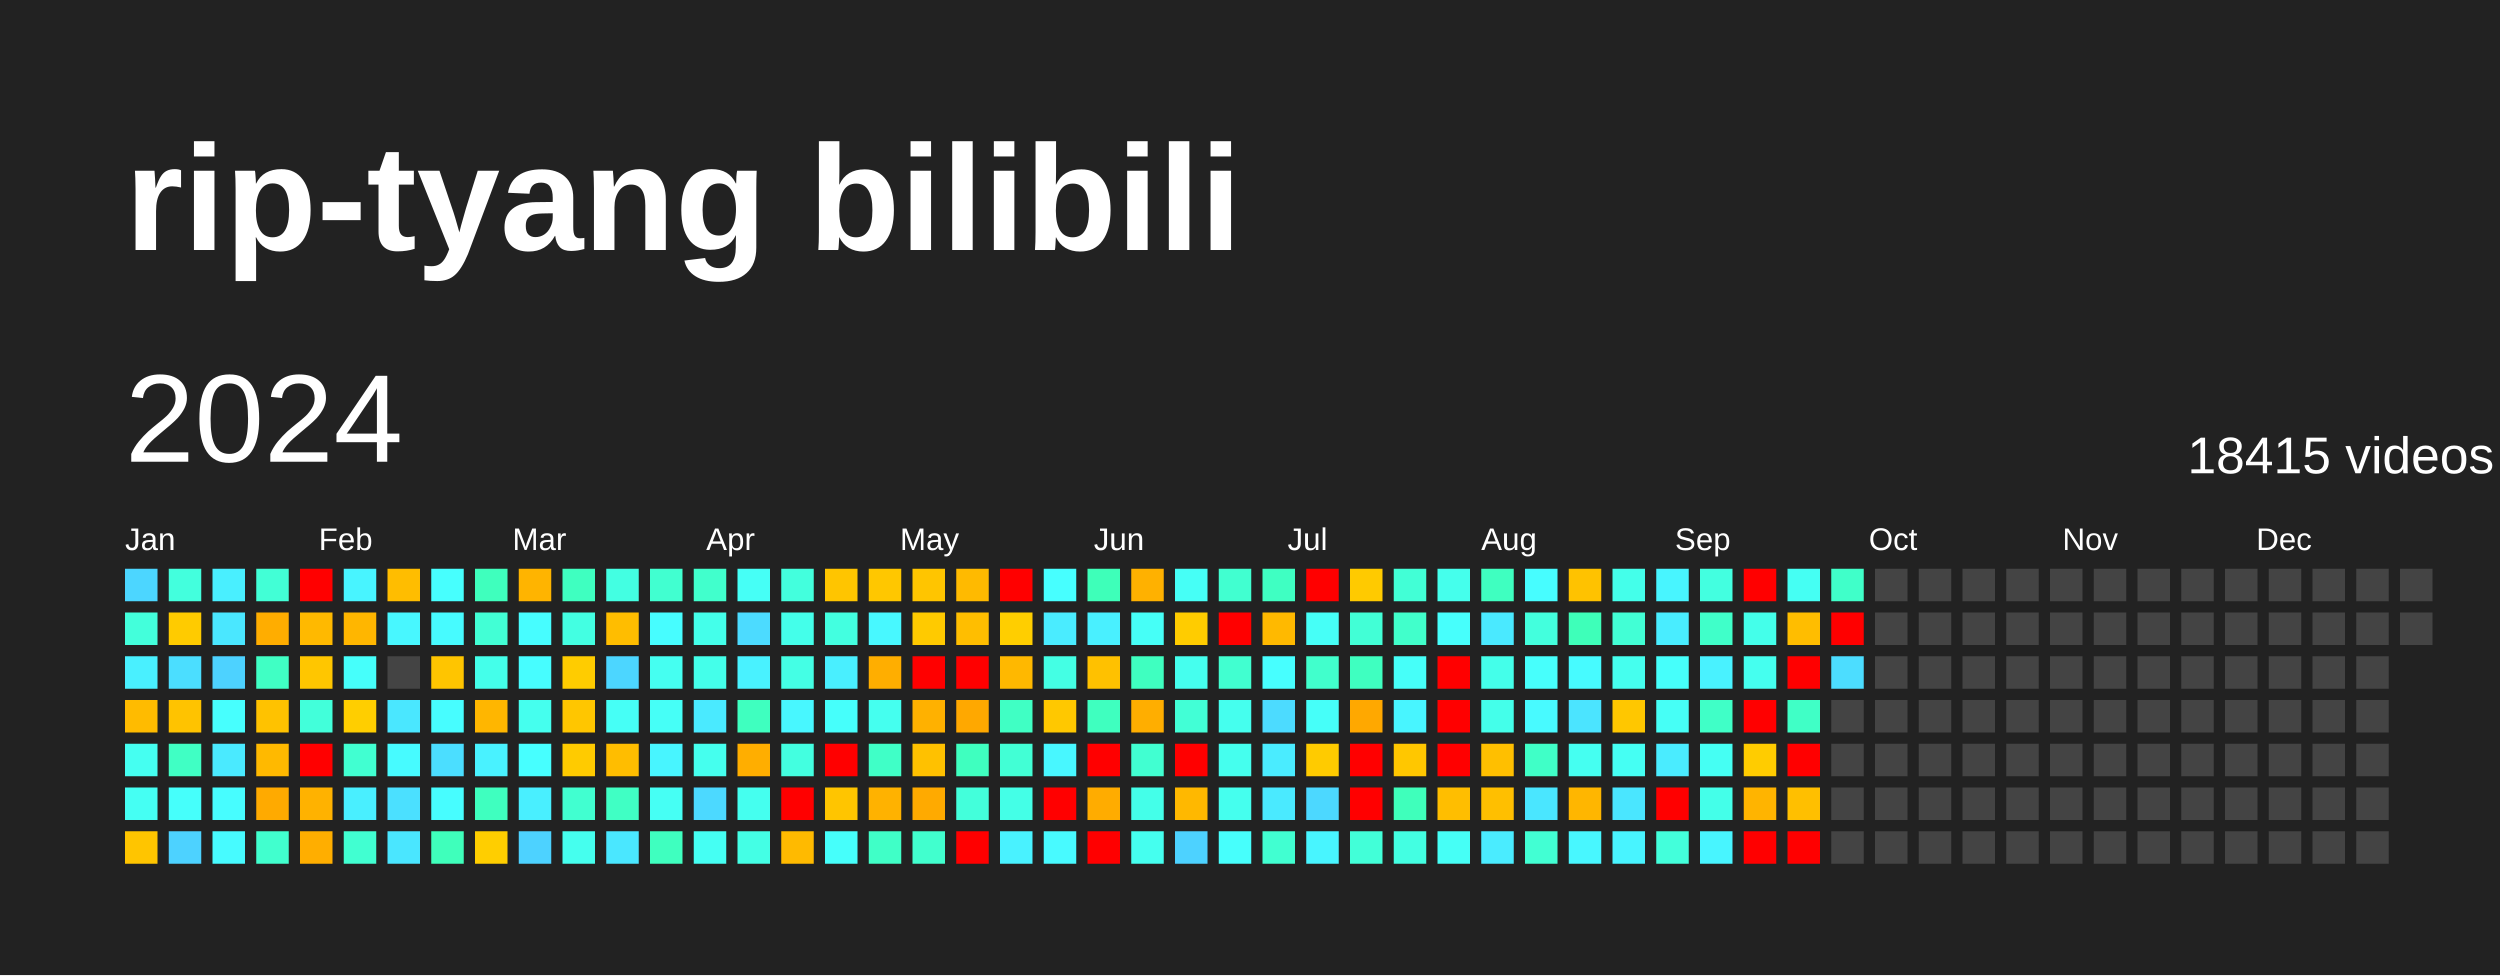
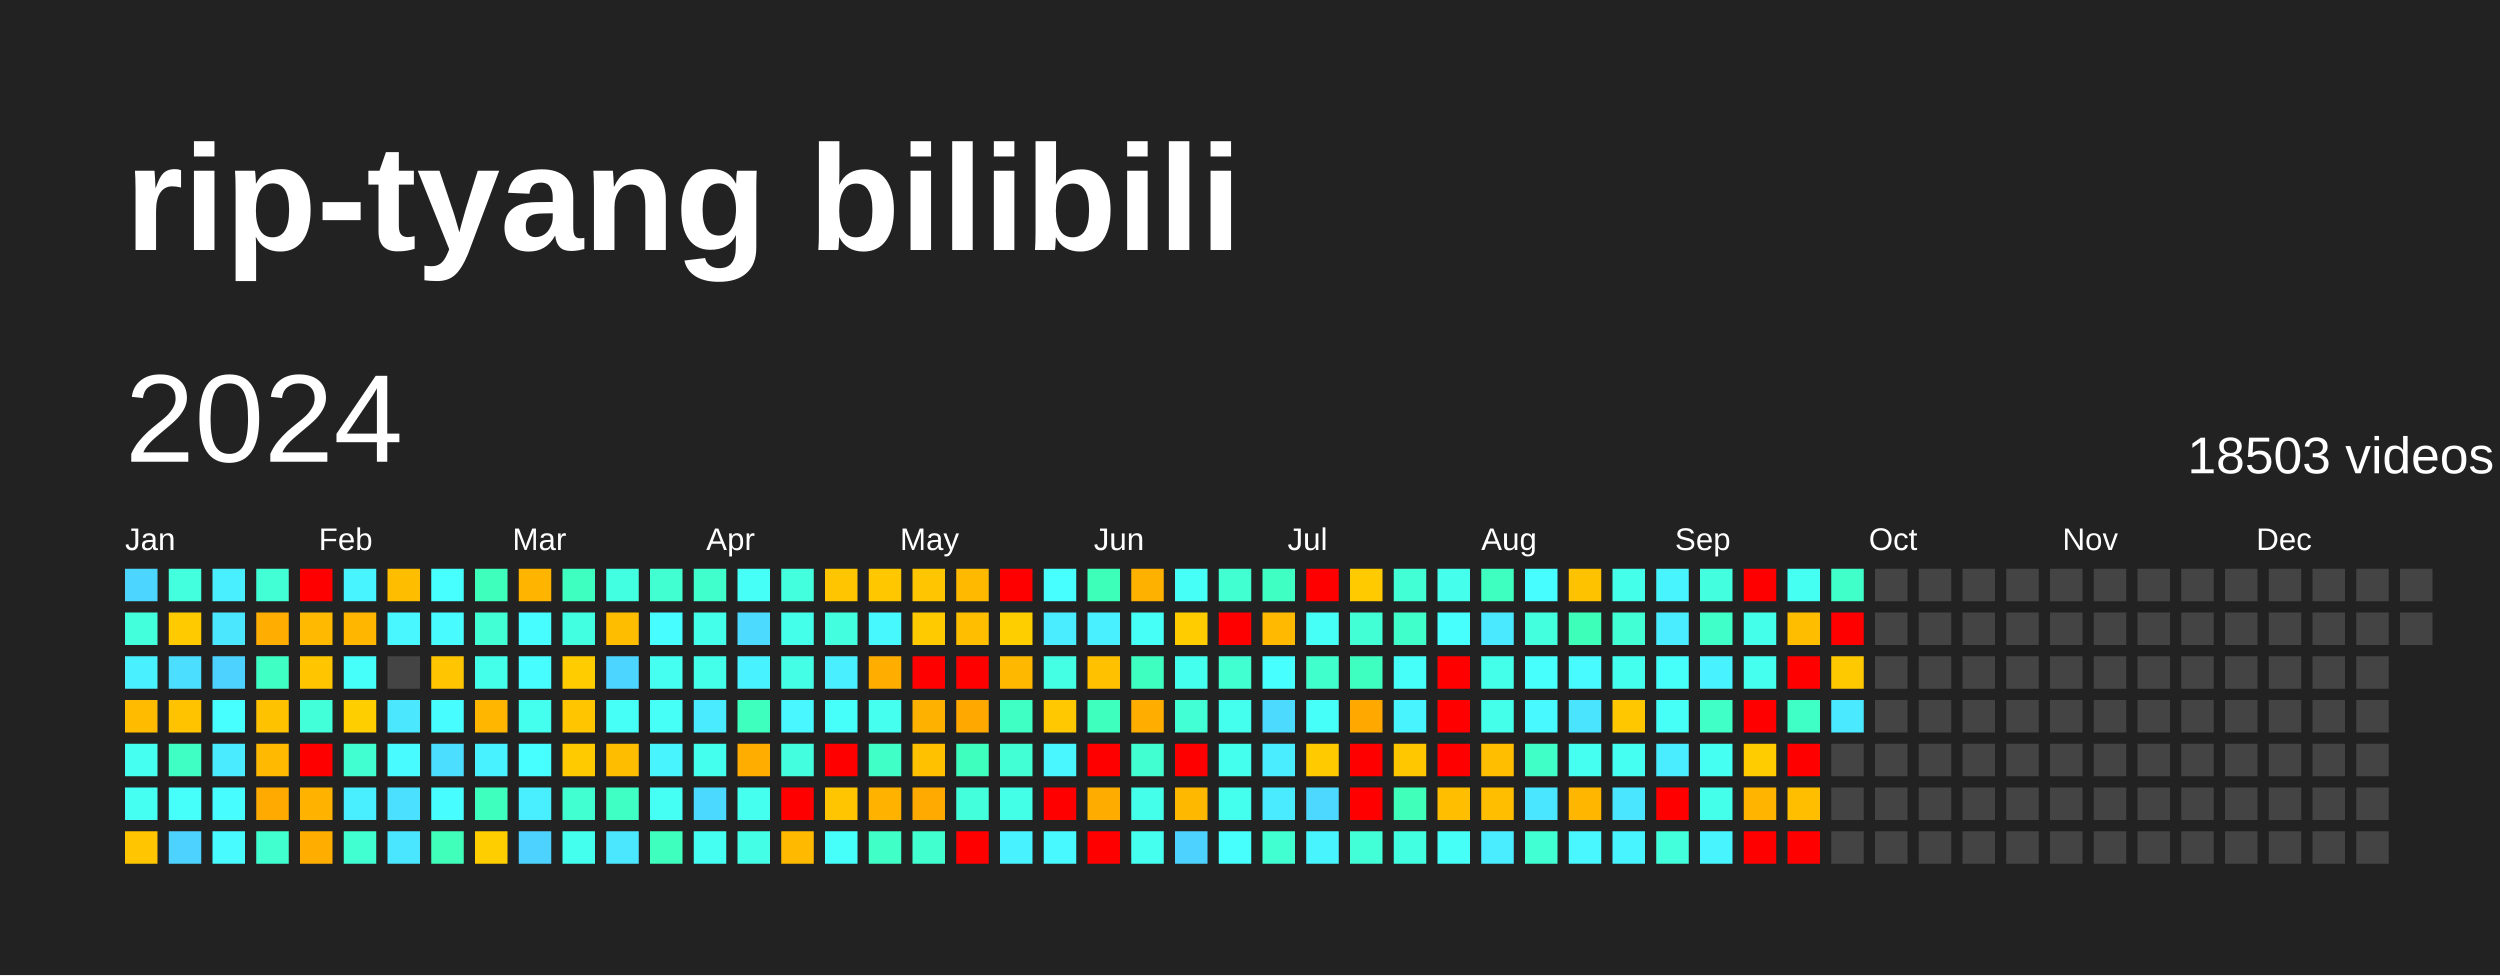
<svg xmlns="http://www.w3.org/2000/svg" baseProfile="full" height="78mm" version="1.1" viewBox="0,0,200,78" width="200mm">
  <defs />
  <rect fill="#222222" height="78" width="200" x="0" y="0" />
  <text fill="#FFFFFF" style="font-size:12px; font-family:Arial; font-weight:bold;" x="10" y="20">rip-tyang bilibili</text>
  <text dominant-baseline="hanging" fill="#FFFFFF" style="font-size:10.0px; font-family:Arial;" x="10" y="30">2024</text>
-   <text dominant-baseline="hanging" fill="#FFFFFF" style="font-size:4.125px; font-family:Arial;" x="175" y="35">18415 videos</text>
+   <text dominant-baseline="hanging" fill="#FFFFFF" style="font-size:4.125px; font-family:Arial;" x="175" y="35">18503 videos</text>
  <text fill="#FFFFFF" style="font-size:2.5px; font-family:Arial" x="10.0" y="44">Jan</text>
  <text fill="#FFFFFF" style="font-size:2.5px; font-family:Arial" x="25.5" y="44">Feb</text>
  <text fill="#FFFFFF" style="font-size:2.5px; font-family:Arial" x="41.0" y="44">Mar</text>
  <text fill="#FFFFFF" style="font-size:2.5px; font-family:Arial" x="56.5" y="44">Apr</text>
  <text fill="#FFFFFF" style="font-size:2.5px; font-family:Arial" x="72.0" y="44">May</text>
  <text fill="#FFFFFF" style="font-size:2.5px; font-family:Arial" x="87.5" y="44">Jun</text>
  <text fill="#FFFFFF" style="font-size:2.5px; font-family:Arial" x="103.0" y="44">Jul</text>
  <text fill="#FFFFFF" style="font-size:2.5px; font-family:Arial" x="118.5" y="44">Aug</text>
  <text fill="#FFFFFF" style="font-size:2.5px; font-family:Arial" x="134.0" y="44">Sep</text>
  <text fill="#FFFFFF" style="font-size:2.5px; font-family:Arial" x="149.5" y="44">Oct</text>
  <text fill="#FFFFFF" style="font-size:2.5px; font-family:Arial" x="165.0" y="44">Nov</text>
  <text fill="#FFFFFF" style="font-size:2.5px; font-family:Arial" x="180.5" y="44">Dec</text>
  <rect fill="#4cd6ff" height="2.6" width="2.6" x="10.0" y="45.5" />
  <rect fill="#43ffdb" height="2.6" width="2.6" x="10.0" y="49.0" />
  <rect fill="#49f0ff" height="2.6" width="2.6" x="10.0" y="52.5" />
  <rect fill="#ffbb00" height="2.6" width="2.6" x="10.0" y="56.0" />
  <rect fill="#45fff1" height="2.6" width="2.6" x="10.0" y="59.5" />
  <rect fill="#45fff3" height="2.6" width="2.6" x="10.0" y="63.0" />
  <rect fill="#ffc500" height="2.6" width="2.6" x="10.0" y="66.5" />
  <rect fill="#43ffdd" height="2.6" width="2.6" x="13.5" y="45.5" />
  <rect fill="#ffcb00" height="2.6" width="2.6" x="13.5" y="49.0" />
  <rect fill="#4bdeff" height="2.6" width="2.6" x="13.5" y="52.5" />
  <rect fill="#ffc300" height="2.6" width="2.6" x="13.5" y="56.0" />
  <rect fill="#40ffc4" height="2.6" width="2.6" x="13.5" y="59.5" />
  <rect fill="#46fffb" height="2.6" width="2.6" x="13.5" y="63.0" />
  <rect fill="#4dd2ff" height="2.6" width="2.6" x="13.5" y="66.5" />
  <rect fill="#49efff" height="2.6" width="2.6" x="17.0" y="45.5" />
  <rect fill="#4ae7ff" height="2.6" width="2.6" x="17.0" y="49.0" />
  <rect fill="#4dd2ff" height="2.6" width="2.6" x="17.0" y="52.5" />
  <rect fill="#47fffe" height="2.6" width="2.6" x="17.0" y="56.0" />
  <rect fill="#4aeaff" height="2.6" width="2.6" x="17.0" y="59.5" />
  <rect fill="#47fdff" height="2.6" width="2.6" x="17.0" y="63.0" />
  <rect fill="#47fbff" height="2.6" width="2.6" x="17.0" y="66.5" />
  <rect fill="#42ffd6" height="2.6" width="2.6" x="20.5" y="45.5" />
  <rect fill="#ffad00" height="2.6" width="2.6" x="20.5" y="49.0" />
  <rect fill="#40ffc4" height="2.6" width="2.6" x="20.5" y="52.5" />
  <rect fill="#ffc200" height="2.6" width="2.6" x="20.5" y="56.0" />
  <rect fill="#ffb900" height="2.6" width="2.6" x="20.5" y="59.5" />
  <rect fill="#ffaa00" height="2.6" width="2.6" x="20.5" y="63.0" />
  <rect fill="#41ffce" height="2.6" width="2.6" x="20.5" y="66.5" />
  <rect fill="red" height="2.6" width="2.6" x="24.0" y="45.5" />
  <rect fill="#ffb900" height="2.6" width="2.6" x="24.0" y="49.0" />
  <rect fill="#ffc600" height="2.6" width="2.6" x="24.0" y="52.5" />
  <rect fill="#42ffda" height="2.6" width="2.6" x="24.0" y="56.0" />
  <rect fill="red" height="2.6" width="2.6" x="24.0" y="59.5" />
  <rect fill="#ffb200" height="2.6" width="2.6" x="24.0" y="63.0" />
  <rect fill="#ffae00" height="2.6" width="2.6" x="24.0" y="66.5" />
  <rect fill="#48f4ff" height="2.6" width="2.6" x="27.5" y="45.5" />
  <rect fill="#ffb600" height="2.6" width="2.6" x="27.5" y="49.0" />
  <rect fill="#46fffb" height="2.6" width="2.6" x="27.5" y="52.5" />
  <rect fill="#ffce00" height="2.6" width="2.6" x="27.5" y="56.0" />
  <rect fill="#41ffd1" height="2.6" width="2.6" x="27.5" y="59.5" />
  <rect fill="#49efff" height="2.6" width="2.6" x="27.5" y="63.0" />
  <rect fill="#41ffd1" height="2.6" width="2.6" x="27.5" y="66.5" />
  <rect fill="#ffbd00" height="2.6" width="2.6" x="31.0" y="45.5" />
  <rect fill="#48f7ff" height="2.6" width="2.6" x="31.0" y="49.0" />
  <rect fill="#444444" height="2.6" width="2.6" x="31.0" y="52.5" />
  <rect fill="#4ae7ff" height="2.6" width="2.6" x="31.0" y="56.0" />
  <rect fill="#47fbff" height="2.6" width="2.6" x="31.0" y="59.5" />
  <rect fill="#4be0ff" height="2.6" width="2.6" x="31.0" y="63.0" />
  <rect fill="#4ae6ff" height="2.6" width="2.6" x="31.0" y="66.5" />
  <rect fill="#47fffe" height="2.6" width="2.6" x="34.5" y="45.5" />
  <rect fill="#47fbff" height="2.6" width="2.6" x="34.5" y="49.0" />
  <rect fill="#ffc500" height="2.6" width="2.6" x="34.5" y="52.5" />
  <rect fill="#47fdff" height="2.6" width="2.6" x="34.5" y="56.0" />
  <rect fill="#4bdeff" height="2.6" width="2.6" x="34.5" y="59.5" />
  <rect fill="#47fdff" height="2.6" width="2.6" x="34.5" y="63.0" />
  <rect fill="#3fffbb" height="2.6" width="2.6" x="34.5" y="66.5" />
  <rect fill="#3fffbd" height="2.6" width="2.6" x="38.0" y="45.5" />
  <rect fill="#42ffd5" height="2.6" width="2.6" x="38.0" y="49.0" />
  <rect fill="#44ffea" height="2.6" width="2.6" x="38.0" y="52.5" />
  <rect fill="#ffb600" height="2.6" width="2.6" x="38.0" y="56.0" />
  <rect fill="#49f2ff" height="2.6" width="2.6" x="38.0" y="59.5" />
  <rect fill="#3fffbf" height="2.6" width="2.6" x="38.0" y="63.0" />
  <rect fill="#ffce00" height="2.6" width="2.6" x="38.0" y="66.5" />
  <rect fill="#ffb400" height="2.6" width="2.6" x="41.5" y="45.5" />
  <rect fill="#47fdff" height="2.6" width="2.6" x="41.5" y="49.0" />
  <rect fill="#47fdff" height="2.6" width="2.6" x="41.5" y="52.5" />
  <rect fill="#45ffee" height="2.6" width="2.6" x="41.5" y="56.0" />
  <rect fill="#47ffff" height="2.6" width="2.6" x="41.5" y="59.5" />
  <rect fill="#49efff" height="2.6" width="2.6" x="41.5" y="63.0" />
  <rect fill="#4dd2ff" height="2.6" width="2.6" x="41.5" y="66.5" />
  <rect fill="#3fffc0" height="2.6" width="2.6" x="45.0" y="45.5" />
  <rect fill="#43ffe2" height="2.6" width="2.6" x="45.0" y="49.0" />
  <rect fill="#ffcc00" height="2.6" width="2.6" x="45.0" y="52.5" />
  <rect fill="#ffc600" height="2.6" width="2.6" x="45.0" y="56.0" />
  <rect fill="#ffcb00" height="2.6" width="2.6" x="45.0" y="59.5" />
  <rect fill="#41ffd0" height="2.6" width="2.6" x="45.0" y="63.0" />
  <rect fill="#45ffee" height="2.6" width="2.6" x="45.0" y="66.5" />
  <rect fill="#43ffe2" height="2.6" width="2.6" x="48.5" y="45.5" />
  <rect fill="#ffbd00" height="2.6" width="2.6" x="48.5" y="49.0" />
  <rect fill="#4cd6ff" height="2.6" width="2.6" x="48.5" y="52.5" />
  <rect fill="#46fff6" height="2.6" width="2.6" x="48.5" y="56.0" />
  <rect fill="#ffbd00" height="2.6" width="2.6" x="48.5" y="59.5" />
  <rect fill="#40ffc4" height="2.6" width="2.6" x="48.5" y="63.0" />
  <rect fill="#4ae7ff" height="2.6" width="2.6" x="48.5" y="66.5" />
  <rect fill="#41ffd0" height="2.6" width="2.6" x="52.0" y="45.5" />
  <rect fill="#47fdff" height="2.6" width="2.6" x="52.0" y="49.0" />
  <rect fill="#45fff1" height="2.6" width="2.6" x="52.0" y="52.5" />
  <rect fill="#46fff7" height="2.6" width="2.6" x="52.0" y="56.0" />
  <rect fill="#48f5ff" height="2.6" width="2.6" x="52.0" y="59.5" />
  <rect fill="#46fff4" height="2.6" width="2.6" x="52.0" y="63.0" />
  <rect fill="#3fffbf" height="2.6" width="2.6" x="52.0" y="66.5" />
  <rect fill="#41ffcc" height="2.6" width="2.6" x="55.5" y="45.5" />
  <rect fill="#44ffea" height="2.6" width="2.6" x="55.5" y="49.0" />
  <rect fill="#44ffea" height="2.6" width="2.6" x="55.5" y="52.5" />
  <rect fill="#4aeaff" height="2.6" width="2.6" x="55.5" y="56.0" />
  <rect fill="#45ffee" height="2.6" width="2.6" x="55.5" y="59.5" />
  <rect fill="#4cd9ff" height="2.6" width="2.6" x="55.5" y="63.0" />
  <rect fill="#45fff3" height="2.6" width="2.6" x="55.5" y="66.5" />
  <rect fill="#46fff6" height="2.6" width="2.6" x="59.0" y="45.5" />
  <rect fill="#4cdbff" height="2.6" width="2.6" x="59.0" y="49.0" />
  <rect fill="#49f2ff" height="2.6" width="2.6" x="59.0" y="52.5" />
  <rect fill="#3fffbf" height="2.6" width="2.6" x="59.0" y="56.0" />
  <rect fill="#ffae00" height="2.6" width="2.6" x="59.0" y="59.5" />
  <rect fill="#45ffef" height="2.6" width="2.6" x="59.0" y="63.0" />
  <rect fill="#44ffe5" height="2.6" width="2.6" x="59.0" y="66.5" />
  <rect fill="#43ffdd" height="2.6" width="2.6" x="62.5" y="45.5" />
  <rect fill="#44ffea" height="2.6" width="2.6" x="62.5" y="49.0" />
  <rect fill="#44ffe5" height="2.6" width="2.6" x="62.5" y="52.5" />
  <rect fill="#48f7ff" height="2.6" width="2.6" x="62.5" y="56.0" />
  <rect fill="#43ffe0" height="2.6" width="2.6" x="62.5" y="59.5" />
  <rect fill="red" height="2.6" width="2.6" x="62.5" y="63.0" />
  <rect fill="#ffba00" height="2.6" width="2.6" x="62.5" y="66.5" />
  <rect fill="#ffc500" height="2.6" width="2.6" x="66.0" y="45.5" />
  <rect fill="#43ffe0" height="2.6" width="2.6" x="66.0" y="49.0" />
  <rect fill="#49efff" height="2.6" width="2.6" x="66.0" y="52.5" />
  <rect fill="#46fffb" height="2.6" width="2.6" x="66.0" y="56.0" />
  <rect fill="red" height="2.6" width="2.6" x="66.0" y="59.5" />
  <rect fill="#ffc500" height="2.6" width="2.6" x="66.0" y="63.0" />
  <rect fill="#46fffb" height="2.6" width="2.6" x="66.0" y="66.5" />
  <rect fill="#ffc700" height="2.6" width="2.6" x="69.5" y="45.5" />
  <rect fill="#48f8ff" height="2.6" width="2.6" x="69.5" y="49.0" />
  <rect fill="#ffae00" height="2.6" width="2.6" x="69.5" y="52.5" />
  <rect fill="#45ffef" height="2.6" width="2.6" x="69.5" y="56.0" />
  <rect fill="#40ffc7" height="2.6" width="2.6" x="69.5" y="59.5" />
  <rect fill="#ffb200" height="2.6" width="2.6" x="69.5" y="63.0" />
  <rect fill="#40ffc7" height="2.6" width="2.6" x="69.5" y="66.5" />
  <rect fill="#ffc500" height="2.6" width="2.6" x="73.0" y="45.5" />
  <rect fill="#ffca00" height="2.6" width="2.6" x="73.0" y="49.0" />
  <rect fill="red" height="2.6" width="2.6" x="73.0" y="52.5" />
  <rect fill="#ffb100" height="2.6" width="2.6" x="73.0" y="56.0" />
  <rect fill="#ffc100" height="2.6" width="2.6" x="73.0" y="59.5" />
  <rect fill="#ffaa00" height="2.6" width="2.6" x="73.0" y="63.0" />
  <rect fill="#41ffce" height="2.6" width="2.6" x="73.0" y="66.5" />
  <rect fill="#ffba00" height="2.6" width="2.6" x="76.5" y="45.5" />
  <rect fill="#ffbe00" height="2.6" width="2.6" x="76.5" y="49.0" />
  <rect fill="red" height="2.6" width="2.6" x="76.5" y="52.5" />
  <rect fill="#ffa800" height="2.6" width="2.6" x="76.5" y="56.0" />
  <rect fill="#3fffbf" height="2.6" width="2.6" x="76.5" y="59.5" />
  <rect fill="#43ffdb" height="2.6" width="2.6" x="76.5" y="63.0" />
  <rect fill="red" height="2.6" width="2.6" x="76.5" y="66.5" />
  <rect fill="red" height="2.6" width="2.6" x="80.0" y="45.5" />
  <rect fill="#ffce00" height="2.6" width="2.6" x="80.0" y="49.0" />
  <rect fill="#ffb800" height="2.6" width="2.6" x="80.0" y="52.5" />
  <rect fill="#40ffc4" height="2.6" width="2.6" x="80.0" y="56.0" />
  <rect fill="#42ffd5" height="2.6" width="2.6" x="80.0" y="59.5" />
  <rect fill="#44ffe7" height="2.6" width="2.6" x="80.0" y="63.0" />
  <rect fill="#49f2ff" height="2.6" width="2.6" x="80.0" y="66.5" />
  <rect fill="#47ffff" height="2.6" width="2.6" x="83.5" y="45.5" />
  <rect fill="#4aecff" height="2.6" width="2.6" x="83.5" y="49.0" />
  <rect fill="#44ffe4" height="2.6" width="2.6" x="83.5" y="52.5" />
  <rect fill="#ffc800" height="2.6" width="2.6" x="83.5" y="56.0" />
  <rect fill="#48f7ff" height="2.6" width="2.6" x="83.5" y="59.5" />
  <rect fill="red" height="2.6" width="2.6" x="83.5" y="63.0" />
  <rect fill="#48faff" height="2.6" width="2.6" x="83.5" y="66.5" />
  <rect fill="#3effb9" height="2.6" width="2.6" x="87.0" y="45.5" />
  <rect fill="#49f0ff" height="2.6" width="2.6" x="87.0" y="49.0" />
  <rect fill="#ffc100" height="2.6" width="2.6" x="87.0" y="52.5" />
  <rect fill="#3fffbf" height="2.6" width="2.6" x="87.0" y="56.0" />
  <rect fill="red" height="2.6" width="2.6" x="87.0" y="59.5" />
  <rect fill="#ffac00" height="2.6" width="2.6" x="87.0" y="63.0" />
  <rect fill="red" height="2.6" width="2.6" x="87.0" y="66.5" />
  <rect fill="#ffb100" height="2.6" width="2.6" x="90.5" y="45.5" />
  <rect fill="#46fff7" height="2.6" width="2.6" x="90.5" y="49.0" />
  <rect fill="#3fffc0" height="2.6" width="2.6" x="90.5" y="52.5" />
  <rect fill="#ffae00" height="2.6" width="2.6" x="90.5" y="56.0" />
  <rect fill="#41ffd1" height="2.6" width="2.6" x="90.5" y="59.5" />
  <rect fill="#44ffe9" height="2.6" width="2.6" x="90.5" y="63.0" />
  <rect fill="#45ffef" height="2.6" width="2.6" x="90.5" y="66.5" />
  <rect fill="#46fff6" height="2.6" width="2.6" x="94.0" y="45.5" />
  <rect fill="#ffcc00" height="2.6" width="2.6" x="94.0" y="49.0" />
  <rect fill="#45ffee" height="2.6" width="2.6" x="94.0" y="52.5" />
  <rect fill="#42ffd6" height="2.6" width="2.6" x="94.0" y="56.0" />
  <rect fill="red" height="2.6" width="2.6" x="94.0" y="59.5" />
  <rect fill="#ffb800" height="2.6" width="2.6" x="94.0" y="63.0" />
  <rect fill="#4dd2ff" height="2.6" width="2.6" x="94.0" y="66.5" />
  <rect fill="#41ffd0" height="2.6" width="2.6" x="97.5" y="45.5" />
  <rect fill="red" height="2.6" width="2.6" x="97.5" y="49.0" />
  <rect fill="#41ffd0" height="2.6" width="2.6" x="97.5" y="52.5" />
  <rect fill="#45ffee" height="2.6" width="2.6" x="97.5" y="56.0" />
  <rect fill="#45ffee" height="2.6" width="2.6" x="97.5" y="59.5" />
  <rect fill="#45ffee" height="2.6" width="2.6" x="97.5" y="63.0" />
  <rect fill="#47fffc" height="2.6" width="2.6" x="97.5" y="66.5" />
  <rect fill="#3fffc2" height="2.6" width="2.6" x="101.0" y="45.5" />
  <rect fill="#ffb900" height="2.6" width="2.6" x="101.0" y="49.0" />
  <rect fill="#47ffff" height="2.6" width="2.6" x="101.0" y="52.5" />
  <rect fill="#4cdbff" height="2.6" width="2.6" x="101.0" y="56.0" />
  <rect fill="#4aecff" height="2.6" width="2.6" x="101.0" y="59.5" />
  <rect fill="#4aeaff" height="2.6" width="2.6" x="101.0" y="63.0" />
  <rect fill="#41ffd1" height="2.6" width="2.6" x="101.0" y="66.5" />
  <rect fill="red" height="2.6" width="2.6" x="104.5" y="45.5" />
  <rect fill="#46fff7" height="2.6" width="2.6" x="104.5" y="49.0" />
  <rect fill="#41ffcc" height="2.6" width="2.6" x="104.5" y="52.5" />
  <rect fill="#46fff9" height="2.6" width="2.6" x="104.5" y="56.0" />
  <rect fill="#ffcb00" height="2.6" width="2.6" x="104.5" y="59.5" />
  <rect fill="#4cd8ff" height="2.6" width="2.6" x="104.5" y="63.0" />
  <rect fill="#48f5ff" height="2.6" width="2.6" x="104.5" y="66.5" />
  <rect fill="#ffca00" height="2.6" width="2.6" x="108.0" y="45.5" />
  <rect fill="#42ffd6" height="2.6" width="2.6" x="108.0" y="49.0" />
  <rect fill="#3fffc0" height="2.6" width="2.6" x="108.0" y="52.5" />
  <rect fill="#ffa800" height="2.6" width="2.6" x="108.0" y="56.0" />
  <rect fill="red" height="2.6" width="2.6" x="108.0" y="59.5" />
  <rect fill="red" height="2.6" width="2.6" x="108.0" y="63.0" />
  <rect fill="#42ffd8" height="2.6" width="2.6" x="108.0" y="66.5" />
  <rect fill="#42ffd6" height="2.6" width="2.6" x="111.5" y="45.5" />
  <rect fill="#41ffcb" height="2.6" width="2.6" x="111.5" y="49.0" />
  <rect fill="#46fff9" height="2.6" width="2.6" x="111.5" y="52.5" />
  <rect fill="#48f5ff" height="2.6" width="2.6" x="111.5" y="56.0" />
  <rect fill="#ffc700" height="2.6" width="2.6" x="111.5" y="59.5" />
  <rect fill="#3fffbb" height="2.6" width="2.6" x="111.5" y="63.0" />
  <rect fill="#43ffe2" height="2.6" width="2.6" x="111.5" y="66.5" />
  <rect fill="#45ffec" height="2.6" width="2.6" x="115.0" y="45.5" />
  <rect fill="#47fffc" height="2.6" width="2.6" x="115.0" y="49.0" />
  <rect fill="red" height="2.6" width="2.6" x="115.0" y="52.5" />
  <rect fill="red" height="2.6" width="2.6" x="115.0" y="56.0" />
  <rect fill="red" height="2.6" width="2.6" x="115.0" y="59.5" />
  <rect fill="#ffbe00" height="2.6" width="2.6" x="115.0" y="63.0" />
  <rect fill="#46fff6" height="2.6" width="2.6" x="115.0" y="66.5" />
  <rect fill="#3fffc0" height="2.6" width="2.6" x="118.5" y="45.5" />
  <rect fill="#4ae9ff" height="2.6" width="2.6" x="118.5" y="49.0" />
  <rect fill="#44ffea" height="2.6" width="2.6" x="118.5" y="52.5" />
  <rect fill="#44ffea" height="2.6" width="2.6" x="118.5" y="56.0" />
  <rect fill="#ffbf00" height="2.6" width="2.6" x="118.5" y="59.5" />
  <rect fill="#ffbf00" height="2.6" width="2.6" x="118.5" y="63.0" />
  <rect fill="#4aecff" height="2.6" width="2.6" x="118.5" y="66.5" />
  <rect fill="#47fdff" height="2.6" width="2.6" x="122.0" y="45.5" />
  <rect fill="#43ffdd" height="2.6" width="2.6" x="122.0" y="49.0" />
  <rect fill="#47fffc" height="2.6" width="2.6" x="122.0" y="52.5" />
  <rect fill="#48faff" height="2.6" width="2.6" x="122.0" y="56.0" />
  <rect fill="#40ffc7" height="2.6" width="2.6" x="122.0" y="59.5" />
  <rect fill="#4ae6ff" height="2.6" width="2.6" x="122.0" y="63.0" />
  <rect fill="#42ffd3" height="2.6" width="2.6" x="122.0" y="66.5" />
  <rect fill="#ffc200" height="2.6" width="2.6" x="125.5" y="45.5" />
  <rect fill="#3effb9" height="2.6" width="2.6" x="125.5" y="49.0" />
  <rect fill="#47fbff" height="2.6" width="2.6" x="125.5" y="52.5" />
  <rect fill="#4be4ff" height="2.6" width="2.6" x="125.5" y="56.0" />
  <rect fill="#45fff1" height="2.6" width="2.6" x="125.5" y="59.5" />
  <rect fill="#ffb600" height="2.6" width="2.6" x="125.5" y="63.0" />
  <rect fill="#48f7ff" height="2.6" width="2.6" x="125.5" y="66.5" />
  <rect fill="#44ffea" height="2.6" width="2.6" x="129.0" y="45.5" />
  <rect fill="#42ffd5" height="2.6" width="2.6" x="129.0" y="49.0" />
  <rect fill="#45ffee" height="2.6" width="2.6" x="129.0" y="52.5" />
  <rect fill="#ffc700" height="2.6" width="2.6" x="129.0" y="56.0" />
  <rect fill="#45fff3" height="2.6" width="2.6" x="129.0" y="59.5" />
  <rect fill="#4ae6ff" height="2.6" width="2.6" x="129.0" y="63.0" />
  <rect fill="#48f4ff" height="2.6" width="2.6" x="129.0" y="66.5" />
  <rect fill="#48f5ff" height="2.6" width="2.6" x="132.5" y="45.5" />
  <rect fill="#49edff" height="2.6" width="2.6" x="132.5" y="49.0" />
  <rect fill="#46fffb" height="2.6" width="2.6" x="132.5" y="52.5" />
  <rect fill="#46fff6" height="2.6" width="2.6" x="132.5" y="56.0" />
  <rect fill="#4aecff" height="2.6" width="2.6" x="132.5" y="59.5" />
  <rect fill="red" height="2.6" width="2.6" x="132.5" y="63.0" />
  <rect fill="#43ffdb" height="2.6" width="2.6" x="132.5" y="66.5" />
  <rect fill="#43ffe0" height="2.6" width="2.6" x="136.0" y="45.5" />
  <rect fill="#40ffc9" height="2.6" width="2.6" x="136.0" y="49.0" />
  <rect fill="#49f2ff" height="2.6" width="2.6" x="136.0" y="52.5" />
  <rect fill="#40ffc7" height="2.6" width="2.6" x="136.0" y="56.0" />
  <rect fill="#45fff3" height="2.6" width="2.6" x="136.0" y="59.5" />
  <rect fill="#44ffe9" height="2.6" width="2.6" x="136.0" y="63.0" />
  <rect fill="#48f5ff" height="2.6" width="2.6" x="136.0" y="66.5" />
  <rect fill="red" height="2.6" width="2.6" x="139.5" y="45.5" />
  <rect fill="#44ffea" height="2.6" width="2.6" x="139.5" y="49.0" />
  <rect fill="#45ffef" height="2.6" width="2.6" x="139.5" y="52.5" />
  <rect fill="red" height="2.6" width="2.6" x="139.5" y="56.0" />
  <rect fill="#ffcc00" height="2.6" width="2.6" x="139.5" y="59.5" />
  <rect fill="#ffb400" height="2.6" width="2.6" x="139.5" y="63.0" />
  <rect fill="red" height="2.6" width="2.6" x="139.5" y="66.5" />
  <rect fill="#45fff3" height="2.6" width="2.6" x="143.0" y="45.5" />
  <rect fill="#ffbd00" height="2.6" width="2.6" x="143.0" y="49.0" />
  <rect fill="red" height="2.6" width="2.6" x="143.0" y="52.5" />
  <rect fill="#40ffc6" height="2.6" width="2.6" x="143.0" y="56.0" />
  <rect fill="red" height="2.6" width="2.6" x="143.0" y="59.5" />
  <rect fill="#ffbf00" height="2.6" width="2.6" x="143.0" y="63.0" />
  <rect fill="red" height="2.6" width="2.6" x="143.0" y="66.5" />
  <rect fill="#40ffc9" height="2.6" width="2.6" x="146.5" y="45.5" />
  <rect fill="red" height="2.6" width="2.6" x="146.5" y="49.0" />
-   <rect fill="#4cddff" height="2.6" width="2.6" x="146.5" y="52.5" />
-   <rect fill="#444444" height="2.6" width="2.6" x="146.5" y="56.0" />
+   <rect fill="#ffc900" height="2.6" width="2.6" x="146.5" y="52.5" />
+   <rect fill="#4ae9ff" height="2.6" width="2.6" x="146.5" y="56.0" />
  <rect fill="#444444" height="2.6" width="2.6" x="146.5" y="59.5" />
  <rect fill="#444444" height="2.6" width="2.6" x="146.5" y="63.0" />
  <rect fill="#444444" height="2.6" width="2.6" x="146.5" y="66.5" />
  <rect fill="#444444" height="2.6" width="2.6" x="150.0" y="45.5" />
  <rect fill="#444444" height="2.6" width="2.6" x="150.0" y="49.0" />
  <rect fill="#444444" height="2.6" width="2.6" x="150.0" y="52.5" />
  <rect fill="#444444" height="2.6" width="2.6" x="150.0" y="56.0" />
  <rect fill="#444444" height="2.6" width="2.6" x="150.0" y="59.5" />
  <rect fill="#444444" height="2.6" width="2.6" x="150.0" y="63.0" />
  <rect fill="#444444" height="2.6" width="2.6" x="150.0" y="66.5" />
  <rect fill="#444444" height="2.6" width="2.6" x="153.5" y="45.5" />
  <rect fill="#444444" height="2.6" width="2.6" x="153.5" y="49.0" />
  <rect fill="#444444" height="2.6" width="2.6" x="153.5" y="52.5" />
  <rect fill="#444444" height="2.6" width="2.6" x="153.5" y="56.0" />
  <rect fill="#444444" height="2.6" width="2.6" x="153.5" y="59.5" />
  <rect fill="#444444" height="2.6" width="2.6" x="153.5" y="63.0" />
  <rect fill="#444444" height="2.6" width="2.6" x="153.5" y="66.5" />
  <rect fill="#444444" height="2.6" width="2.6" x="157.0" y="45.5" />
  <rect fill="#444444" height="2.6" width="2.6" x="157.0" y="49.0" />
  <rect fill="#444444" height="2.6" width="2.6" x="157.0" y="52.5" />
  <rect fill="#444444" height="2.6" width="2.6" x="157.0" y="56.0" />
  <rect fill="#444444" height="2.6" width="2.6" x="157.0" y="59.5" />
  <rect fill="#444444" height="2.6" width="2.6" x="157.0" y="63.0" />
  <rect fill="#444444" height="2.6" width="2.6" x="157.0" y="66.5" />
  <rect fill="#444444" height="2.6" width="2.6" x="160.5" y="45.5" />
  <rect fill="#444444" height="2.6" width="2.6" x="160.5" y="49.0" />
  <rect fill="#444444" height="2.6" width="2.6" x="160.5" y="52.5" />
  <rect fill="#444444" height="2.6" width="2.6" x="160.5" y="56.0" />
  <rect fill="#444444" height="2.6" width="2.6" x="160.5" y="59.5" />
  <rect fill="#444444" height="2.6" width="2.6" x="160.5" y="63.0" />
  <rect fill="#444444" height="2.6" width="2.6" x="160.5" y="66.5" />
  <rect fill="#444444" height="2.6" width="2.6" x="164.0" y="45.5" />
  <rect fill="#444444" height="2.6" width="2.6" x="164.0" y="49.0" />
  <rect fill="#444444" height="2.6" width="2.6" x="164.0" y="52.5" />
  <rect fill="#444444" height="2.6" width="2.6" x="164.0" y="56.0" />
  <rect fill="#444444" height="2.6" width="2.6" x="164.0" y="59.5" />
  <rect fill="#444444" height="2.6" width="2.6" x="164.0" y="63.0" />
  <rect fill="#444444" height="2.6" width="2.6" x="164.0" y="66.5" />
  <rect fill="#444444" height="2.6" width="2.6" x="167.5" y="45.5" />
  <rect fill="#444444" height="2.6" width="2.6" x="167.5" y="49.0" />
  <rect fill="#444444" height="2.6" width="2.6" x="167.5" y="52.5" />
  <rect fill="#444444" height="2.6" width="2.6" x="167.5" y="56.0" />
  <rect fill="#444444" height="2.6" width="2.6" x="167.5" y="59.5" />
  <rect fill="#444444" height="2.6" width="2.6" x="167.5" y="63.0" />
  <rect fill="#444444" height="2.6" width="2.6" x="167.5" y="66.5" />
  <rect fill="#444444" height="2.6" width="2.6" x="171.0" y="45.5" />
  <rect fill="#444444" height="2.6" width="2.6" x="171.0" y="49.0" />
  <rect fill="#444444" height="2.6" width="2.6" x="171.0" y="52.5" />
  <rect fill="#444444" height="2.6" width="2.6" x="171.0" y="56.0" />
  <rect fill="#444444" height="2.6" width="2.6" x="171.0" y="59.5" />
  <rect fill="#444444" height="2.6" width="2.6" x="171.0" y="63.0" />
  <rect fill="#444444" height="2.6" width="2.6" x="171.0" y="66.5" />
  <rect fill="#444444" height="2.6" width="2.6" x="174.5" y="45.5" />
  <rect fill="#444444" height="2.6" width="2.6" x="174.5" y="49.0" />
  <rect fill="#444444" height="2.6" width="2.6" x="174.5" y="52.5" />
  <rect fill="#444444" height="2.6" width="2.6" x="174.5" y="56.0" />
  <rect fill="#444444" height="2.6" width="2.6" x="174.5" y="59.5" />
  <rect fill="#444444" height="2.6" width="2.6" x="174.5" y="63.0" />
  <rect fill="#444444" height="2.6" width="2.6" x="174.5" y="66.5" />
  <rect fill="#444444" height="2.6" width="2.6" x="178.0" y="45.5" />
  <rect fill="#444444" height="2.6" width="2.6" x="178.0" y="49.0" />
  <rect fill="#444444" height="2.6" width="2.6" x="178.0" y="52.5" />
  <rect fill="#444444" height="2.6" width="2.6" x="178.0" y="56.0" />
  <rect fill="#444444" height="2.6" width="2.6" x="178.0" y="59.5" />
  <rect fill="#444444" height="2.6" width="2.6" x="178.0" y="63.0" />
  <rect fill="#444444" height="2.6" width="2.6" x="178.0" y="66.5" />
  <rect fill="#444444" height="2.6" width="2.6" x="181.5" y="45.5" />
  <rect fill="#444444" height="2.6" width="2.6" x="181.5" y="49.0" />
  <rect fill="#444444" height="2.6" width="2.6" x="181.5" y="52.5" />
  <rect fill="#444444" height="2.6" width="2.6" x="181.5" y="56.0" />
  <rect fill="#444444" height="2.6" width="2.6" x="181.5" y="59.5" />
  <rect fill="#444444" height="2.6" width="2.6" x="181.5" y="63.0" />
  <rect fill="#444444" height="2.6" width="2.6" x="181.5" y="66.5" />
  <rect fill="#444444" height="2.6" width="2.6" x="185.0" y="45.5" />
  <rect fill="#444444" height="2.6" width="2.6" x="185.0" y="49.0" />
  <rect fill="#444444" height="2.6" width="2.6" x="185.0" y="52.5" />
  <rect fill="#444444" height="2.6" width="2.6" x="185.0" y="56.0" />
  <rect fill="#444444" height="2.6" width="2.6" x="185.0" y="59.5" />
  <rect fill="#444444" height="2.6" width="2.6" x="185.0" y="63.0" />
  <rect fill="#444444" height="2.6" width="2.6" x="185.0" y="66.5" />
  <rect fill="#444444" height="2.6" width="2.6" x="188.5" y="45.5" />
  <rect fill="#444444" height="2.6" width="2.6" x="188.5" y="49.0" />
  <rect fill="#444444" height="2.6" width="2.6" x="188.5" y="52.5" />
  <rect fill="#444444" height="2.6" width="2.6" x="188.5" y="56.0" />
  <rect fill="#444444" height="2.6" width="2.6" x="188.5" y="59.5" />
  <rect fill="#444444" height="2.6" width="2.6" x="188.5" y="63.0" />
  <rect fill="#444444" height="2.6" width="2.6" x="188.5" y="66.5" />
  <rect fill="#444444" height="2.6" width="2.6" x="192.0" y="45.5" />
  <rect fill="#444444" height="2.6" width="2.6" x="192.0" y="49.0" />
</svg>
